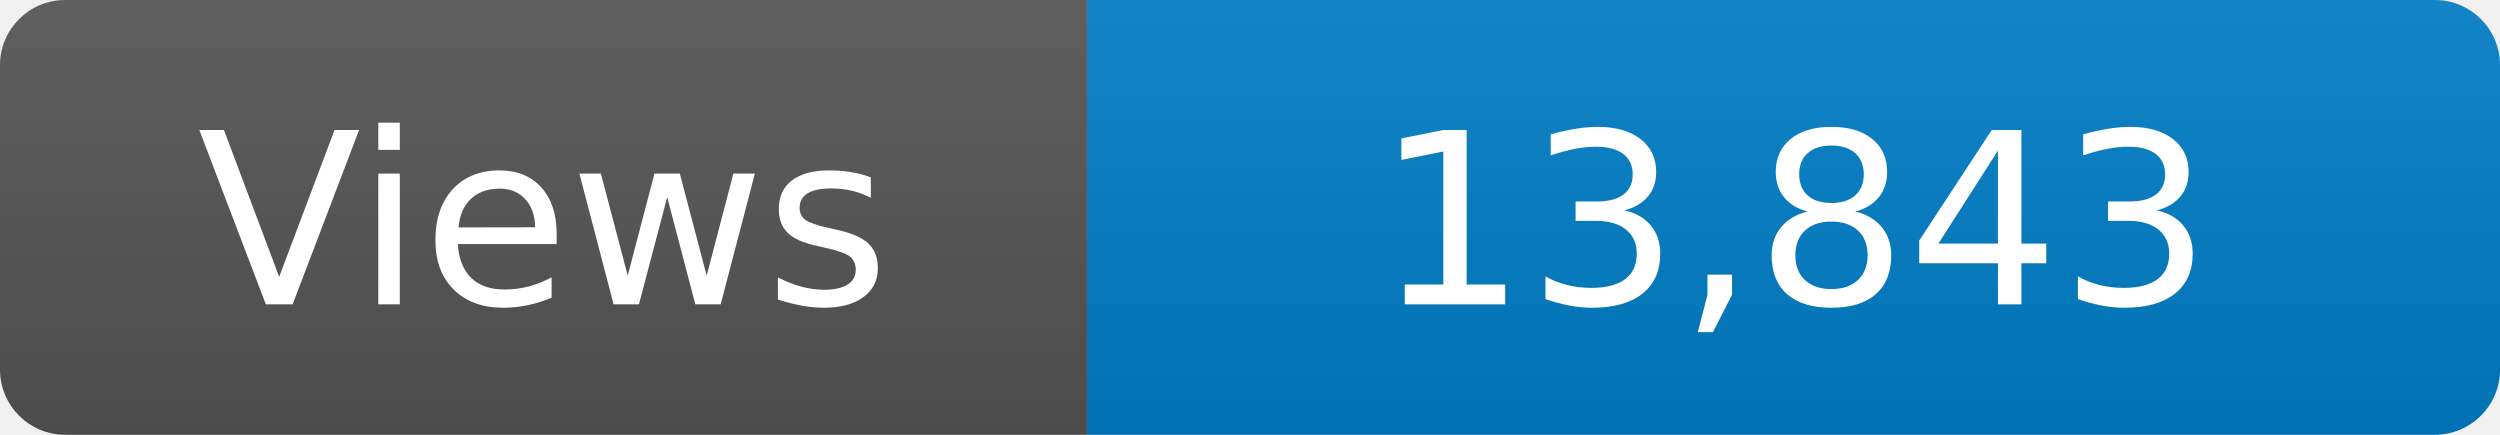
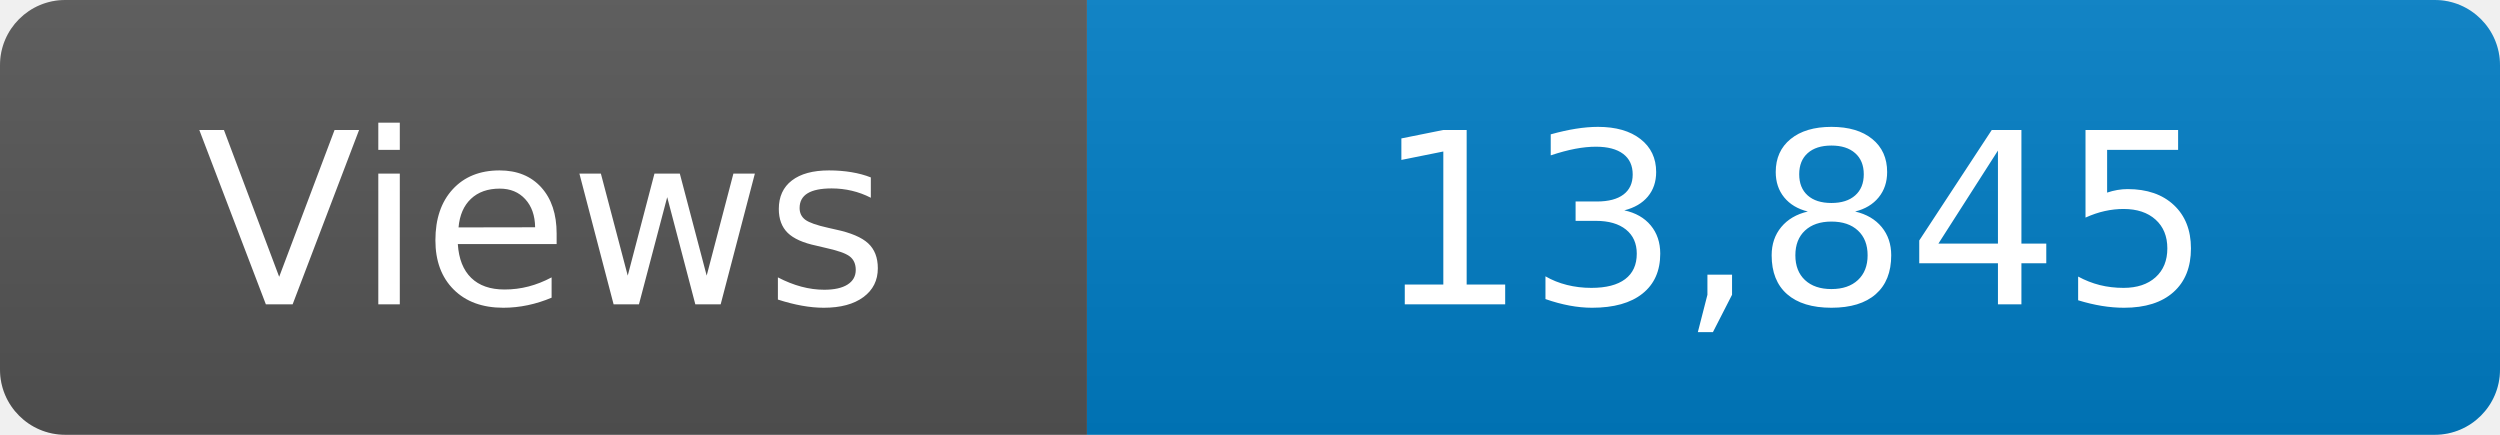
<svg xmlns="http://www.w3.org/2000/svg" width="115" height="20" role="img" aria-label="Maintained?: yes">
  <linearGradient id="s" x2="0" y2="100%">
    <stop offset="0" stop-color="#bbb" stop-opacity=".1" />
    <stop offset="1" stop-opacity=".1" />
  </linearGradient>
  <clipPath id="r">
    <rect width="115" height="20" rx="3" fill="#fff" />
  </clipPath>
  <g clip-path="url(#r)">
    <rect width="50" height="20" fill="#555" />
    <rect x="50" width="160" height="20" fill="#007ec6" />
    <rect width="115" height="20" fill="url(#s)" />
  </g>
  <g fill="#fff" text-anchor="middle" font-family="Verdana,Geneva,DejaVu Sans,sans-serif" font-size="110">
    <text x="250" y="140" transform="scale(.1)" fill="#fff">Views</text>
-     <text x="825" y="140" transform="scale(.1)" fill="#fff">13,843</text>
+     <text x="825" y="140" transform="scale(.1)" fill="#fff">13,845</text>
  </g>
</svg>
